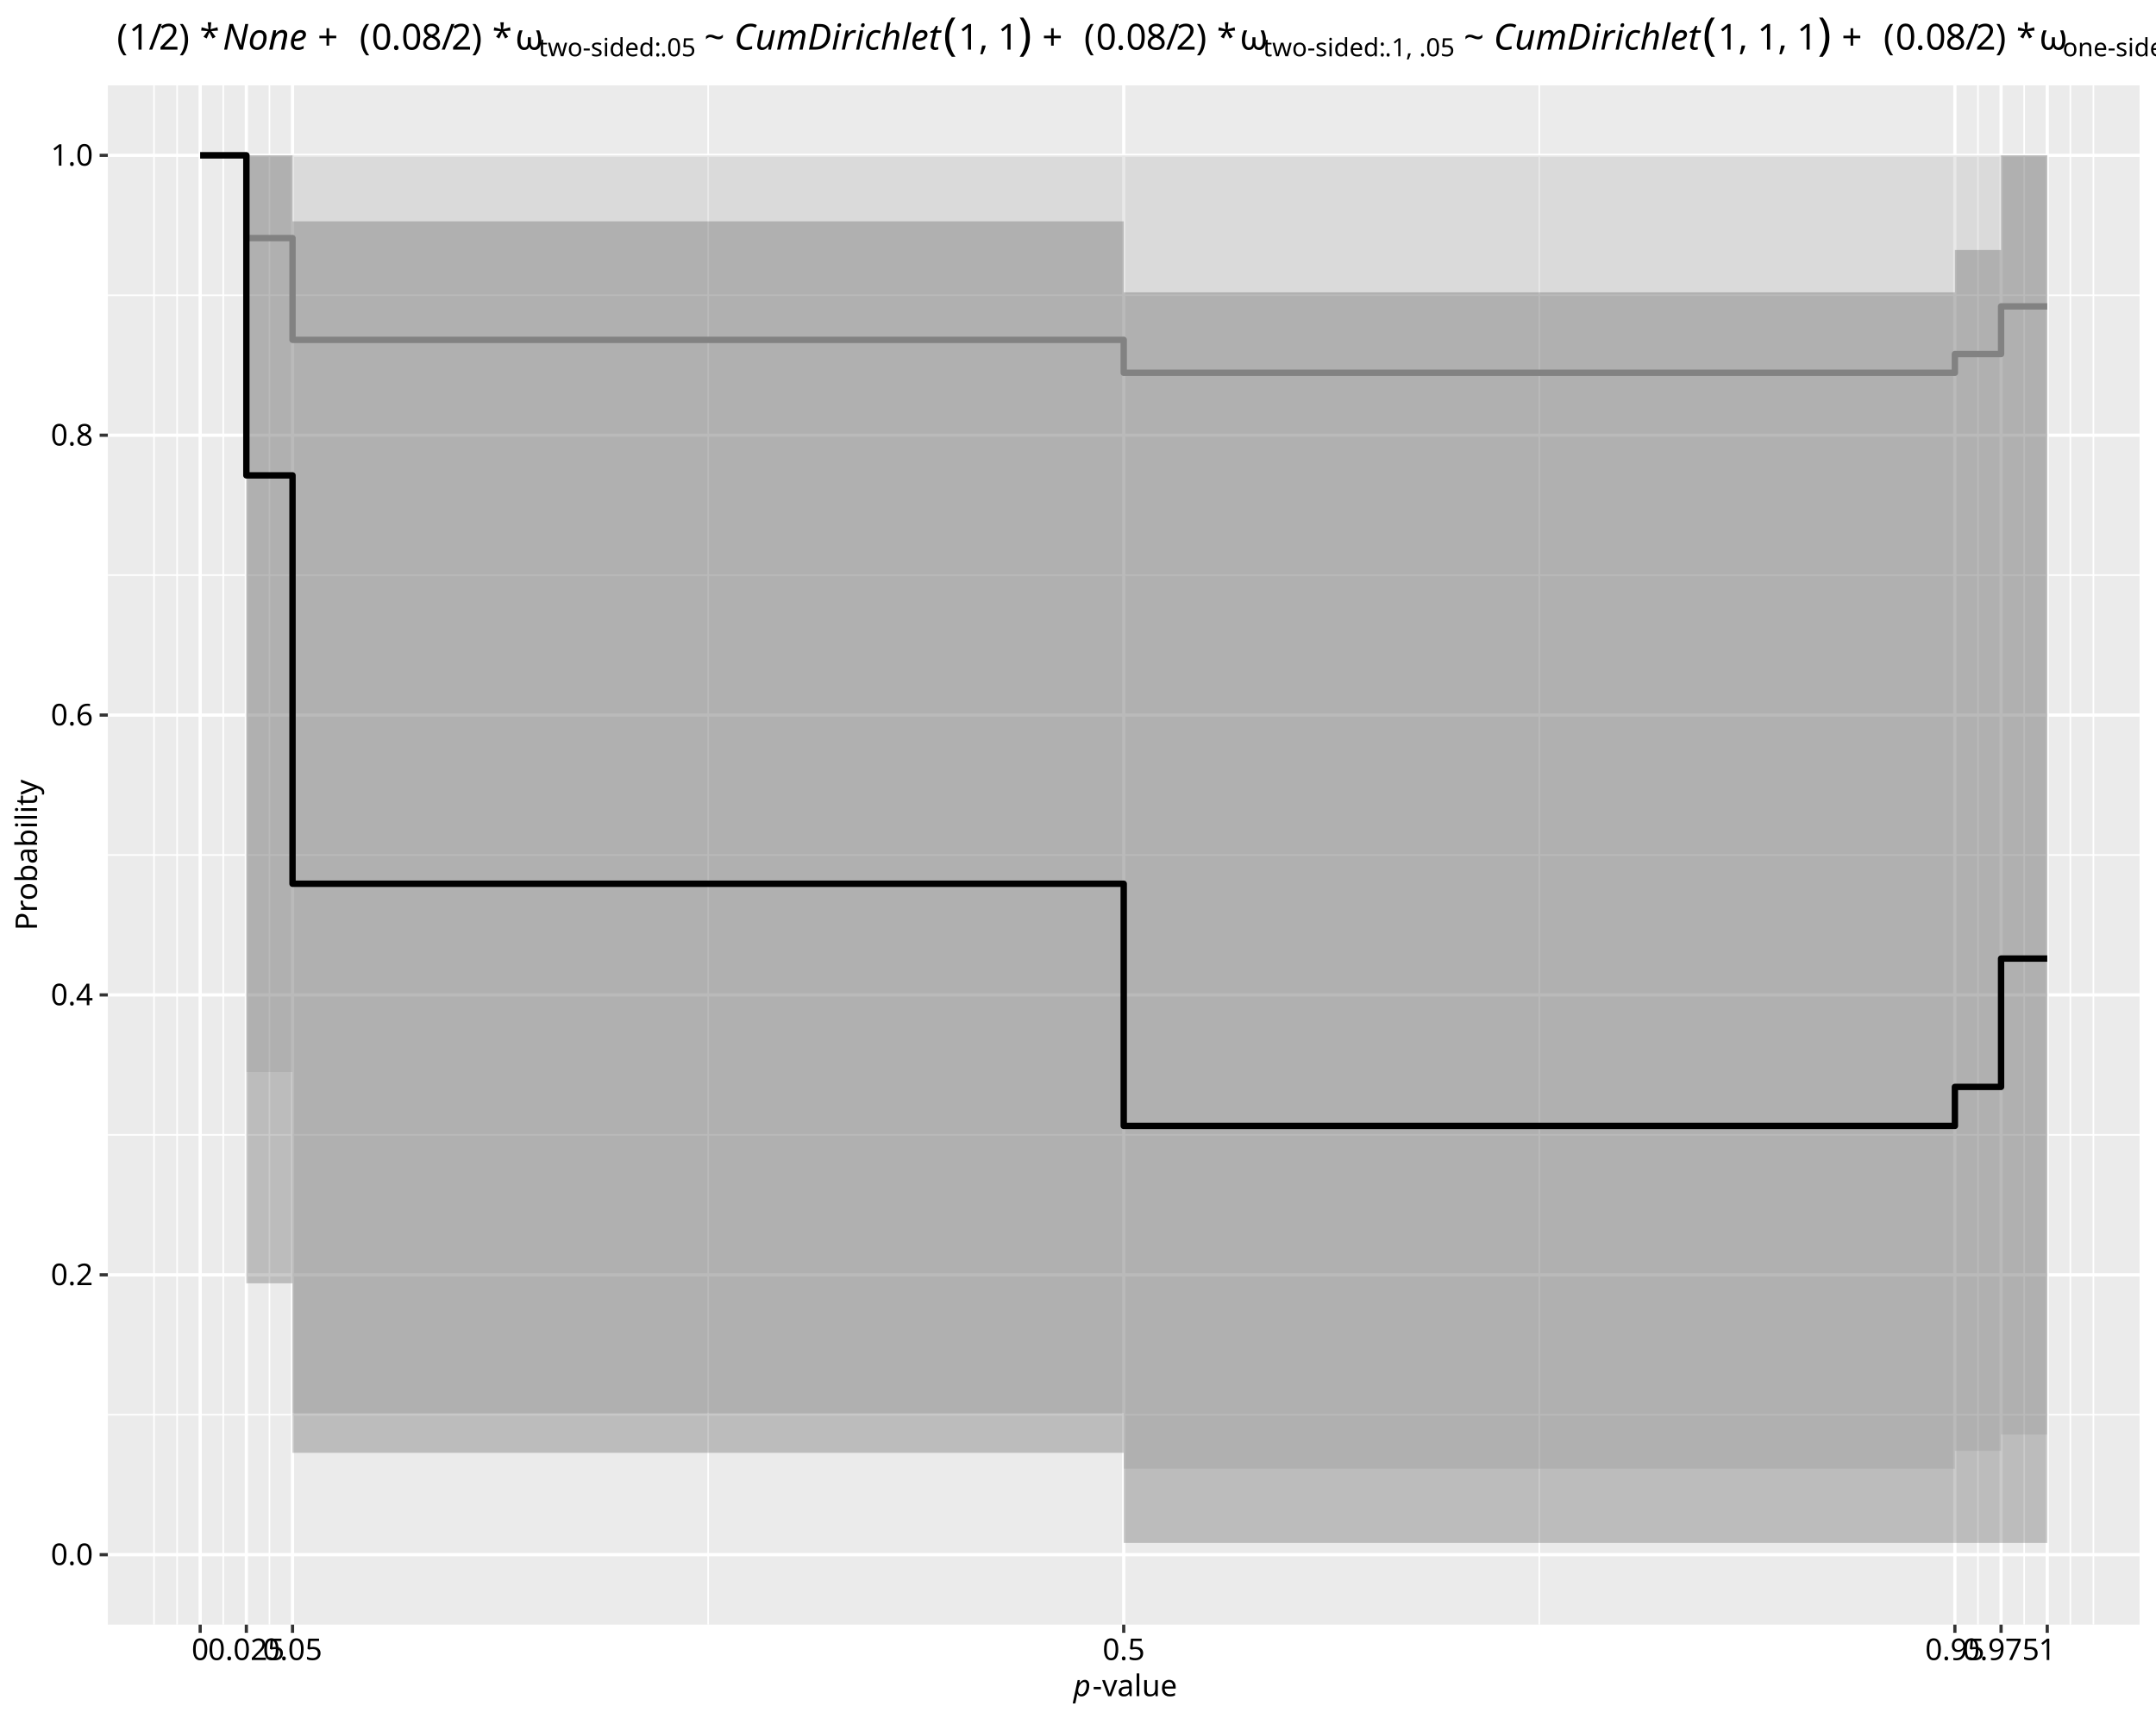
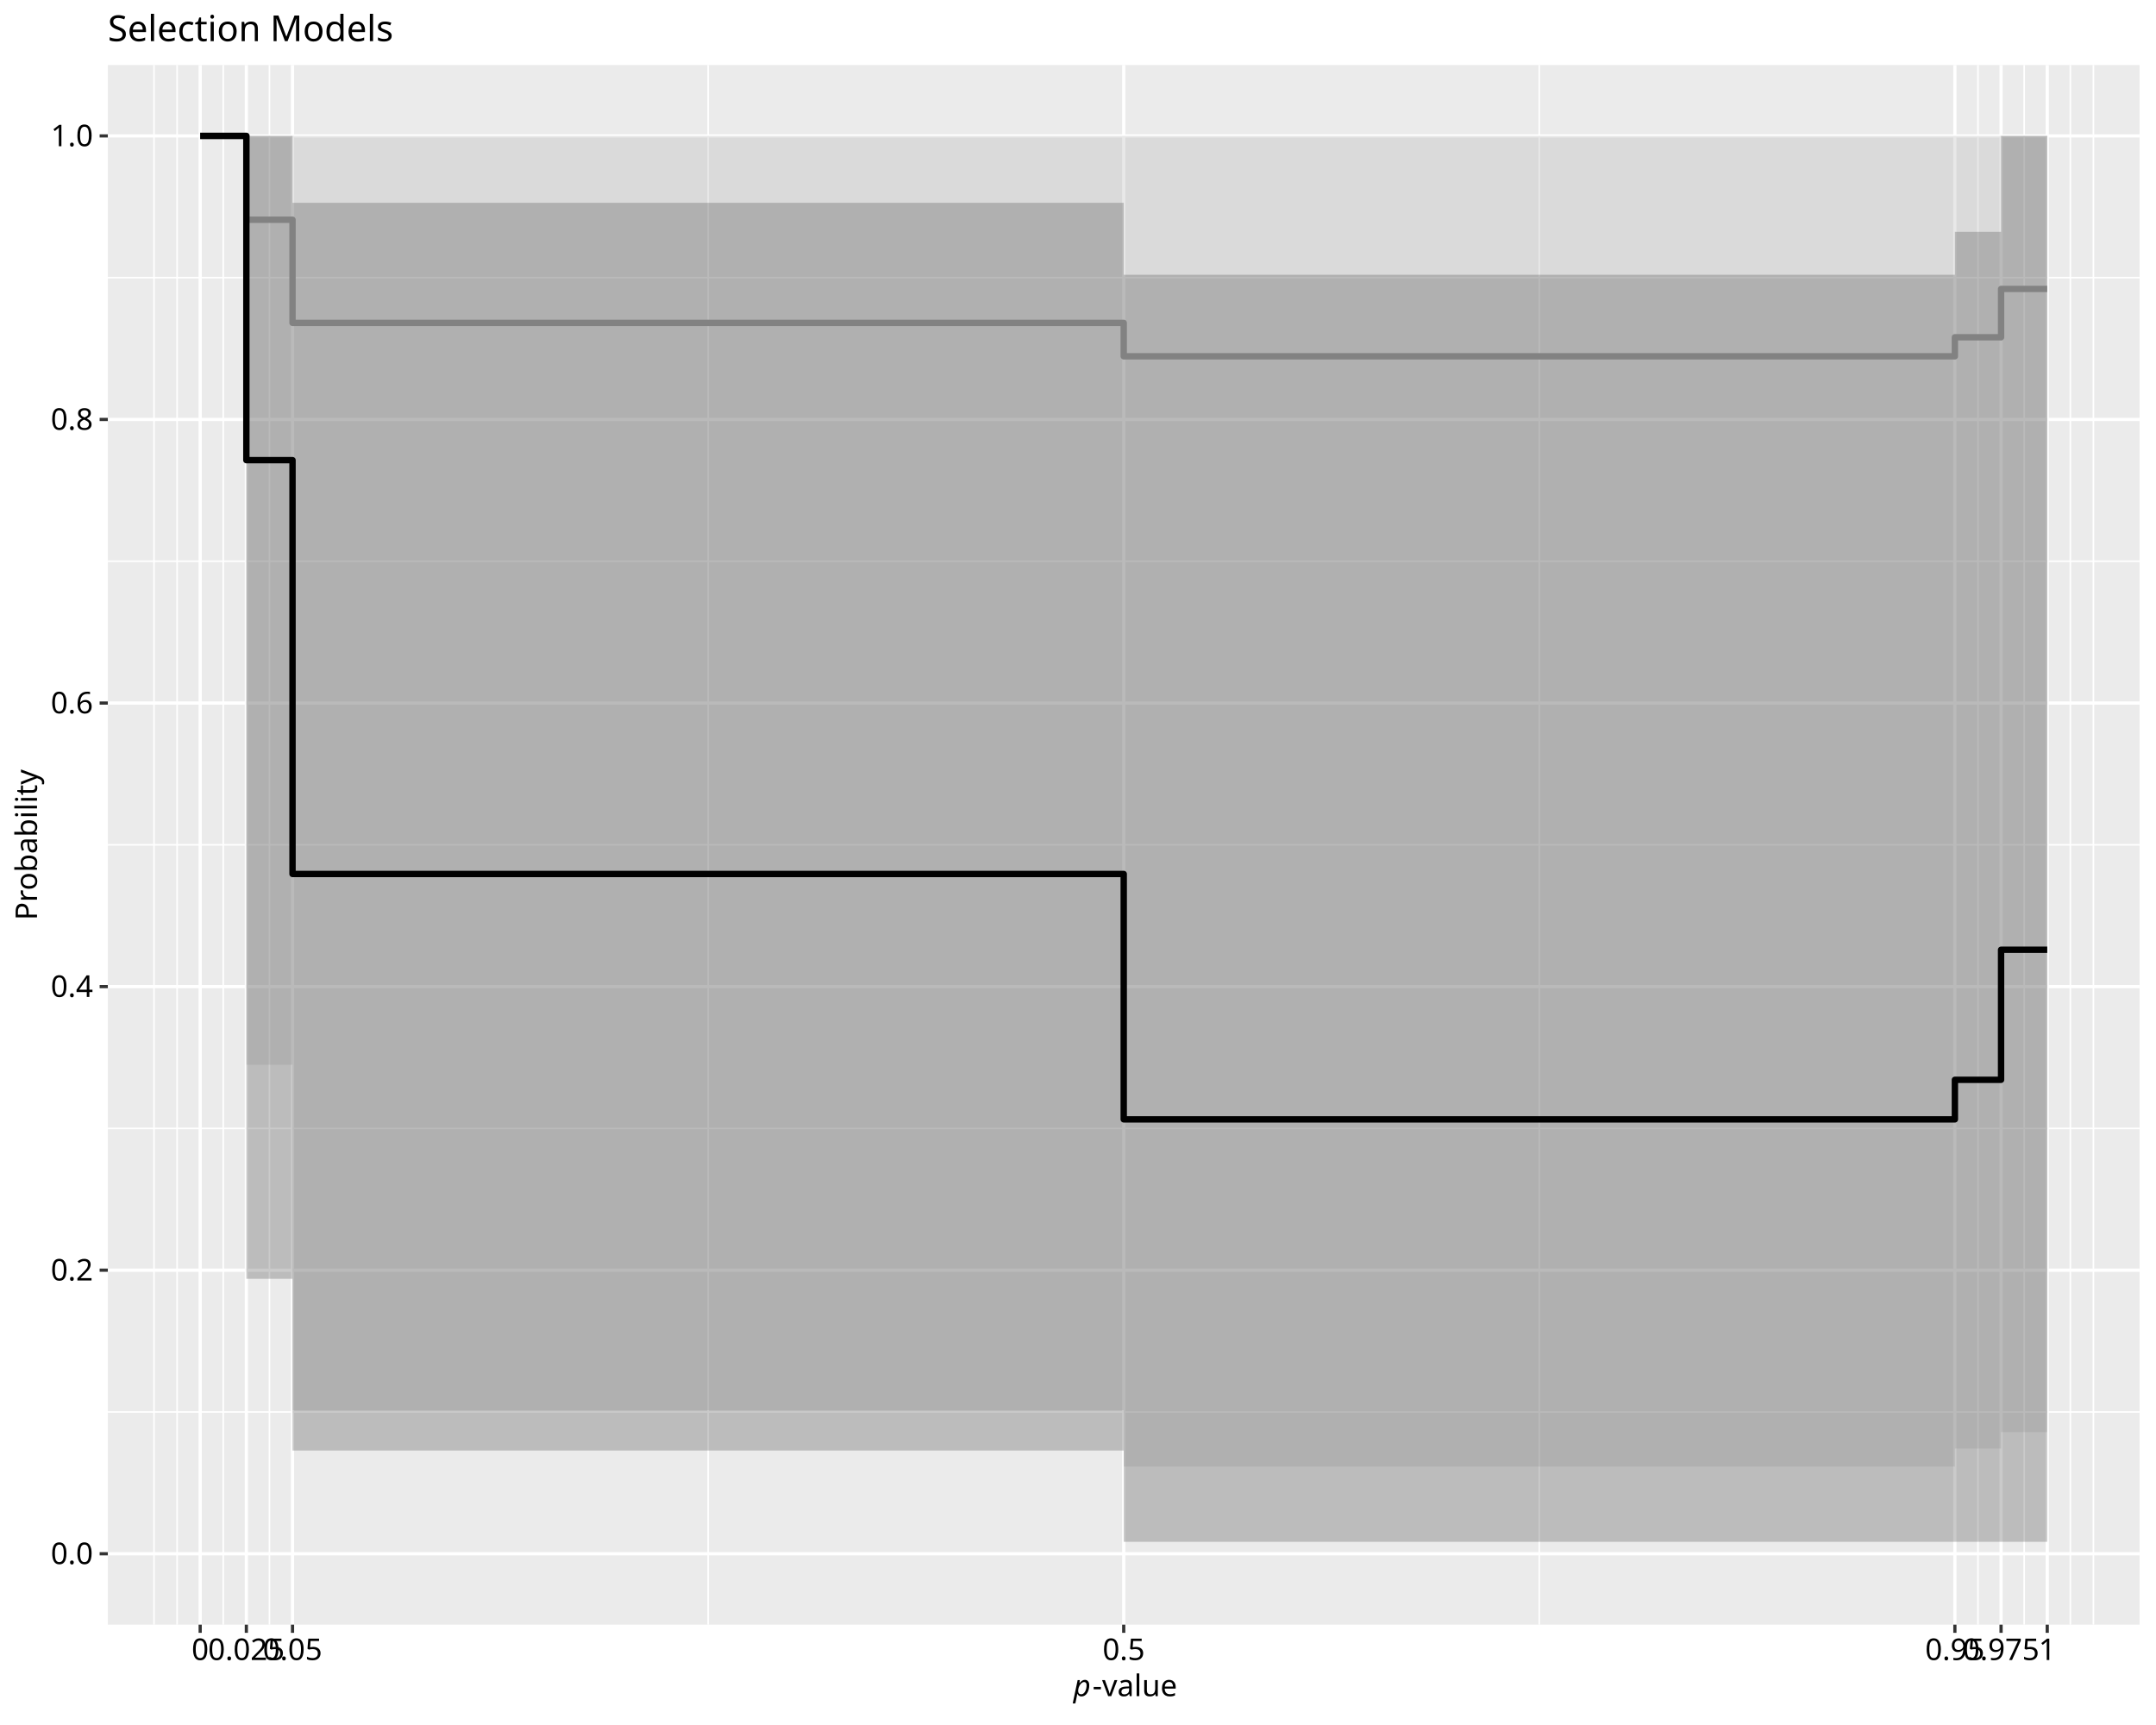
<svg xmlns="http://www.w3.org/2000/svg" class="svglite" data-engine-version="2.0" width="720.00pt" height="576.00pt" viewBox="0 0 720.00 576.00">
  <defs>
    <style type="text/css">
    .svglite line, .svglite polyline, .svglite polygon, .svglite path, .svglite rect, .svglite circle {
      fill: none;
      stroke: #000000;
      stroke-linecap: round;
      stroke-linejoin: round;
      stroke-miterlimit: 10.00;
    }
  </style>
  </defs>
  <rect width="100%" height="100%" style="stroke: none; fill: #FFFFFF;" />
  <defs>
    <clipPath id="cpMC4wMHw3MjAuMDB8MC4wMHw1NzYuMDA=">
      <rect x="0.00" y="0.00" width="720.00" height="576.00" />
    </clipPath>
  </defs>
  <g clip-path="url(#cpMC4wMHw3MjAuMDB8MC4wMHw1NzYuMDA=)">
    <rect x="0.00" y="0.00" width="720.00" height="576.00" style="stroke-width: 1.07; stroke: #FFFFFF; fill: #FFFFFF;" />
  </g>
  <defs>
-     <clipPath id="cpMzYuMDF8NzE0LjUyfDI4LjUwfDU0Mi40OQ==">
-       <rect x="36.01" y="28.50" width="678.51" height="513.99" />
+     <clipPath id="cpMzYuMDF8NzE0LjUyfDIxLjcxfDU0Mi40OQ==">
+       <rect x="36.01" y="21.71" width="678.51" height="520.78" />
    </clipPath>
  </defs>
-   <g clip-path="url(#cpMzYuMDF8NzE0LjUyfDI4LjUwfDU0Mi40OQ==)">
-     <rect x="36.01" y="28.50" width="678.51" height="513.99" style="stroke-width: 1.07; stroke: none; fill: #EBEBEB;" />
-     <polyline points="36.01,472.40 714.52,472.40 " style="stroke-width: 0.53; stroke: #FFFFFF; stroke-linecap: butt;" />
-     <polyline points="36.01,378.95 714.52,378.95 " style="stroke-width: 0.53; stroke: #FFFFFF; stroke-linecap: butt;" />
-     <polyline points="36.01,285.50 714.52,285.50 " style="stroke-width: 0.53; stroke: #FFFFFF; stroke-linecap: butt;" />
-     <polyline points="36.01,192.04 714.52,192.04 " style="stroke-width: 0.53; stroke: #FFFFFF; stroke-linecap: butt;" />
-     <polyline points="36.01,98.59 714.52,98.59 " style="stroke-width: 0.53; stroke: #FFFFFF; stroke-linecap: butt;" />
-     <polyline points="51.43,542.49 51.43,28.50 " style="stroke-width: 0.53; stroke: #FFFFFF; stroke-linecap: butt;" />
-     <polyline points="59.14,542.49 59.14,28.50 " style="stroke-width: 0.53; stroke: #FFFFFF; stroke-linecap: butt;" />
-     <polyline points="74.56,542.49 74.56,28.50 " style="stroke-width: 0.53; stroke: #FFFFFF; stroke-linecap: butt;" />
-     <polyline points="89.98,542.49 89.98,28.50 " style="stroke-width: 0.53; stroke: #FFFFFF; stroke-linecap: butt;" />
-     <polyline points="236.48,542.49 236.48,28.50 " style="stroke-width: 0.53; stroke: #FFFFFF; stroke-linecap: butt;" />
-     <polyline points="514.05,542.49 514.05,28.50 " style="stroke-width: 0.53; stroke: #FFFFFF; stroke-linecap: butt;" />
-     <polyline points="660.55,542.49 660.55,28.50 " style="stroke-width: 0.53; stroke: #FFFFFF; stroke-linecap: butt;" />
-     <polyline points="675.97,542.49 675.97,28.50 " style="stroke-width: 0.53; stroke: #FFFFFF; stroke-linecap: butt;" />
-     <polyline points="691.39,542.49 691.39,28.50 " style="stroke-width: 0.53; stroke: #FFFFFF; stroke-linecap: butt;" />
-     <polyline points="699.10,542.49 699.10,28.50 " style="stroke-width: 0.53; stroke: #FFFFFF; stroke-linecap: butt;" />
-     <polyline points="36.01,519.13 714.52,519.13 " style="stroke-width: 1.07; stroke: #FFFFFF; stroke-linecap: butt;" />
-     <polyline points="36.01,425.68 714.52,425.68 " style="stroke-width: 1.07; stroke: #FFFFFF; stroke-linecap: butt;" />
-     <polyline points="36.01,332.22 714.52,332.22 " style="stroke-width: 1.07; stroke: #FFFFFF; stroke-linecap: butt;" />
-     <polyline points="36.01,238.77 714.52,238.77 " style="stroke-width: 1.07; stroke: #FFFFFF; stroke-linecap: butt;" />
-     <polyline points="36.01,145.32 714.52,145.32 " style="stroke-width: 1.07; stroke: #FFFFFF; stroke-linecap: butt;" />
-     <polyline points="36.01,51.87 714.52,51.87 " style="stroke-width: 1.07; stroke: #FFFFFF; stroke-linecap: butt;" />
-     <polyline points="66.85,542.49 66.85,28.50 " style="stroke-width: 1.07; stroke: #FFFFFF; stroke-linecap: butt;" />
-     <polyline points="82.27,542.49 82.27,28.50 " style="stroke-width: 1.07; stroke: #FFFFFF; stroke-linecap: butt;" />
-     <polyline points="97.69,542.49 97.69,28.50 " style="stroke-width: 1.07; stroke: #FFFFFF; stroke-linecap: butt;" />
-     <polyline points="375.27,542.49 375.27,28.50 " style="stroke-width: 1.07; stroke: #FFFFFF; stroke-linecap: butt;" />
-     <polyline points="652.84,542.49 652.84,28.50 " style="stroke-width: 1.07; stroke: #FFFFFF; stroke-linecap: butt;" />
-     <polyline points="668.26,542.49 668.26,28.50 " style="stroke-width: 1.07; stroke: #FFFFFF; stroke-linecap: butt;" />
-     <polyline points="683.68,542.49 683.68,28.50 " style="stroke-width: 1.07; stroke: #FFFFFF; stroke-linecap: butt;" />
-     <polygon points="66.85,51.87 82.27,51.87 82.27,357.98 97.69,357.98 97.69,471.81 375.27,471.81 375.27,490.40 652.84,490.40 652.84,484.45 668.26,484.45 668.26,479.02 683.68,479.02 683.68,51.87 668.26,51.87 668.26,51.87 652.84,51.87 652.84,51.87 375.27,51.87 375.27,51.87 97.69,51.87 97.69,51.87 82.27,51.87 82.27,51.87 66.85,51.87 " style="stroke-width: 1.07; stroke: none; stroke-linecap: butt; fill: #B3B3B3; fill-opacity: 0.30;" />
-     <polyline points="66.85,51.87 82.27,51.87 82.27,79.49 97.69,79.49 97.69,113.48 375.27,113.48 375.27,124.49 652.84,124.49 652.84,118.22 668.26,118.22 668.26,102.30 683.68,102.30 " style="stroke-width: 2.13; stroke: #999999; stroke-linecap: butt;" />
-     <polygon points="66.85,51.87 82.27,51.87 82.27,428.51 97.69,428.51 97.69,485.12 375.27,485.12 375.27,515.19 652.84,515.19 652.84,515.19 668.26,515.19 668.26,515.19 683.68,515.19 683.68,51.87 668.26,51.87 668.26,83.48 652.84,83.48 652.84,97.62 375.27,97.62 375.27,73.91 97.69,73.91 97.69,51.87 82.27,51.87 82.27,51.87 66.85,51.87 " style="stroke-width: 1.07; stroke: none; stroke-linecap: butt; fill: #4D4D4D; fill-opacity: 0.30;" />
-     <polyline points="66.85,51.87 82.27,51.87 82.27,158.73 97.69,158.73 97.69,295.10 375.27,295.10 375.27,375.97 652.84,375.97 652.84,362.93 668.26,362.93 668.26,320.08 683.68,320.08 " style="stroke-width: 2.13; stroke-linecap: butt;" />
+   <g clip-path="url(#cpMzYuMDF8NzE0LjUyfDIxLjcxfDU0Mi40OQ==)">
+     <rect x="36.01" y="21.71" width="678.51" height="520.78" style="stroke-width: 1.07; stroke: none; fill: #EBEBEB;" />
+     <polyline points="36.01,471.48 714.52,471.48 " style="stroke-width: 0.53; stroke: #FFFFFF; stroke-linecap: butt;" />
+     <polyline points="36.01,376.79 714.52,376.79 " style="stroke-width: 0.53; stroke: #FFFFFF; stroke-linecap: butt;" />
+     <polyline points="36.01,282.10 714.52,282.10 " style="stroke-width: 0.53; stroke: #FFFFFF; stroke-linecap: butt;" />
+     <polyline points="36.01,187.41 714.52,187.41 " style="stroke-width: 0.53; stroke: #FFFFFF; stroke-linecap: butt;" />
+     <polyline points="36.01,92.72 714.52,92.72 " style="stroke-width: 0.53; stroke: #FFFFFF; stroke-linecap: butt;" />
+     <polyline points="51.43,542.49 51.43,21.71 " style="stroke-width: 0.53; stroke: #FFFFFF; stroke-linecap: butt;" />
+     <polyline points="59.14,542.49 59.14,21.71 " style="stroke-width: 0.53; stroke: #FFFFFF; stroke-linecap: butt;" />
+     <polyline points="74.56,542.49 74.56,21.71 " style="stroke-width: 0.53; stroke: #FFFFFF; stroke-linecap: butt;" />
+     <polyline points="89.98,542.49 89.98,21.71 " style="stroke-width: 0.53; stroke: #FFFFFF; stroke-linecap: butt;" />
+     <polyline points="236.48,542.49 236.48,21.71 " style="stroke-width: 0.53; stroke: #FFFFFF; stroke-linecap: butt;" />
+     <polyline points="514.05,542.49 514.05,21.71 " style="stroke-width: 0.53; stroke: #FFFFFF; stroke-linecap: butt;" />
+     <polyline points="660.55,542.49 660.55,21.71 " style="stroke-width: 0.53; stroke: #FFFFFF; stroke-linecap: butt;" />
+     <polyline points="675.97,542.49 675.97,21.71 " style="stroke-width: 0.53; stroke: #FFFFFF; stroke-linecap: butt;" />
+     <polyline points="691.39,542.49 691.39,21.71 " style="stroke-width: 0.53; stroke: #FFFFFF; stroke-linecap: butt;" />
+     <polyline points="699.10,542.49 699.10,21.71 " style="stroke-width: 0.53; stroke: #FFFFFF; stroke-linecap: butt;" />
+     <polyline points="36.01,518.82 714.52,518.82 " style="stroke-width: 1.07; stroke: #FFFFFF; stroke-linecap: butt;" />
+     <polyline points="36.01,424.13 714.52,424.13 " style="stroke-width: 1.07; stroke: #FFFFFF; stroke-linecap: butt;" />
+     <polyline points="36.01,329.44 714.52,329.44 " style="stroke-width: 1.07; stroke: #FFFFFF; stroke-linecap: butt;" />
+     <polyline points="36.01,234.76 714.52,234.76 " style="stroke-width: 1.07; stroke: #FFFFFF; stroke-linecap: butt;" />
+     <polyline points="36.01,140.07 714.52,140.07 " style="stroke-width: 1.07; stroke: #FFFFFF; stroke-linecap: butt;" />
+     <polyline points="36.01,45.38 714.52,45.38 " style="stroke-width: 1.07; stroke: #FFFFFF; stroke-linecap: butt;" />
+     <polyline points="66.85,542.49 66.85,21.71 " style="stroke-width: 1.07; stroke: #FFFFFF; stroke-linecap: butt;" />
+     <polyline points="82.27,542.49 82.27,21.71 " style="stroke-width: 1.07; stroke: #FFFFFF; stroke-linecap: butt;" />
+     <polyline points="97.69,542.49 97.69,21.71 " style="stroke-width: 1.07; stroke: #FFFFFF; stroke-linecap: butt;" />
+     <polyline points="375.27,542.49 375.27,21.71 " style="stroke-width: 1.07; stroke: #FFFFFF; stroke-linecap: butt;" />
+     <polyline points="652.84,542.49 652.84,21.71 " style="stroke-width: 1.07; stroke: #FFFFFF; stroke-linecap: butt;" />
+     <polyline points="668.26,542.49 668.26,21.71 " style="stroke-width: 1.07; stroke: #FFFFFF; stroke-linecap: butt;" />
+     <polyline points="683.68,542.49 683.68,21.71 " style="stroke-width: 1.07; stroke: #FFFFFF; stroke-linecap: butt;" />
+     <polygon points="66.85,45.38 82.27,45.38 82.27,355.54 97.69,355.54 97.69,470.88 375.27,470.88 375.27,489.71 652.84,489.71 652.84,483.68 668.26,483.68 668.26,478.18 683.68,478.18 683.68,45.38 668.26,45.38 668.26,45.38 652.84,45.38 652.84,45.38 375.27,45.38 375.27,45.38 97.69,45.38 97.69,45.38 82.27,45.38 82.27,45.38 66.85,45.38 " style="stroke-width: 1.07; stroke: none; stroke-linecap: butt; fill: #B3B3B3; fill-opacity: 0.30;" />
+     <polyline points="66.85,45.38 82.27,45.38 82.27,73.37 97.69,73.37 97.69,107.81 375.27,107.81 375.27,118.97 652.84,118.97 652.84,112.62 668.26,112.62 668.26,96.48 683.68,96.48 " style="stroke-width: 2.13; stroke: #999999; stroke-linecap: butt;" />
+     <polygon points="66.85,45.38 82.27,45.38 82.27,427.01 97.69,427.01 97.69,484.36 375.27,484.36 375.27,514.82 652.84,514.82 652.84,514.82 668.26,514.82 668.26,514.82 683.68,514.82 683.68,45.38 668.26,45.38 668.26,77.41 652.84,77.41 652.84,91.74 375.27,91.74 375.27,67.72 97.69,67.72 97.69,45.38 82.27,45.38 82.27,45.38 66.85,45.38 " style="stroke-width: 1.07; stroke: none; stroke-linecap: butt; fill: #4D4D4D; fill-opacity: 0.30;" />
+     <polyline points="66.85,45.38 82.27,45.38 82.27,153.65 97.69,153.65 97.69,291.83 375.27,291.83 375.27,373.77 652.84,373.77 652.84,360.56 668.26,360.56 668.26,317.14 683.68,317.14 " style="stroke-width: 2.13; stroke-linecap: butt;" />
  </g>
  <g clip-path="url(#cpMC4wMHw3MjAuMDB8MC4wMHw1NzYuMDA=)">
-     <text x="31.08" y="522.57" text-anchor="end" style="font-size: 10.00px; font-family: sans;" textLength="13.90px" lengthAdjust="spacingAndGlyphs">0.0</text>
-     <text x="31.08" y="429.12" text-anchor="end" style="font-size: 10.00px; font-family: sans;" textLength="13.90px" lengthAdjust="spacingAndGlyphs">0.2</text>
-     <text x="31.08" y="335.66" text-anchor="end" style="font-size: 10.00px; font-family: sans;" textLength="13.90px" lengthAdjust="spacingAndGlyphs">0.4</text>
-     <text x="31.08" y="242.21" text-anchor="end" style="font-size: 10.00px; font-family: sans;" textLength="13.90px" lengthAdjust="spacingAndGlyphs">0.6</text>
-     <text x="31.08" y="148.76" text-anchor="end" style="font-size: 10.00px; font-family: sans;" textLength="13.90px" lengthAdjust="spacingAndGlyphs">0.8</text>
-     <text x="31.08" y="55.31" text-anchor="end" style="font-size: 10.00px; font-family: sans;" textLength="13.90px" lengthAdjust="spacingAndGlyphs">1.0</text>
-     <polyline points="33.27,519.13 36.01,519.13 " style="stroke-width: 1.07; stroke: #333333; stroke-linecap: butt;" />
-     <polyline points="33.27,425.68 36.01,425.68 " style="stroke-width: 1.07; stroke: #333333; stroke-linecap: butt;" />
-     <polyline points="33.27,332.22 36.01,332.22 " style="stroke-width: 1.07; stroke: #333333; stroke-linecap: butt;" />
-     <polyline points="33.27,238.77 36.01,238.77 " style="stroke-width: 1.07; stroke: #333333; stroke-linecap: butt;" />
-     <polyline points="33.27,145.32 36.01,145.32 " style="stroke-width: 1.07; stroke: #333333; stroke-linecap: butt;" />
-     <polyline points="33.27,51.87 36.01,51.87 " style="stroke-width: 1.07; stroke: #333333; stroke-linecap: butt;" />
+     <text x="31.08" y="522.26" text-anchor="end" style="font-size: 10.00px; font-family: sans;" textLength="13.90px" lengthAdjust="spacingAndGlyphs">0.0</text>
+     <text x="31.08" y="427.57" text-anchor="end" style="font-size: 10.00px; font-family: sans;" textLength="13.90px" lengthAdjust="spacingAndGlyphs">0.2</text>
+     <text x="31.08" y="332.88" text-anchor="end" style="font-size: 10.00px; font-family: sans;" textLength="13.90px" lengthAdjust="spacingAndGlyphs">0.4</text>
+     <text x="31.08" y="238.20" text-anchor="end" style="font-size: 10.00px; font-family: sans;" textLength="13.90px" lengthAdjust="spacingAndGlyphs">0.6</text>
+     <text x="31.08" y="143.51" text-anchor="end" style="font-size: 10.00px; font-family: sans;" textLength="13.90px" lengthAdjust="spacingAndGlyphs">0.8</text>
+     <text x="31.08" y="48.82" text-anchor="end" style="font-size: 10.00px; font-family: sans;" textLength="13.90px" lengthAdjust="spacingAndGlyphs">1.0</text>
+     <polyline points="33.27,518.82 36.01,518.82 " style="stroke-width: 1.07; stroke: #333333; stroke-linecap: butt;" />
+     <polyline points="33.27,424.13 36.01,424.13 " style="stroke-width: 1.07; stroke: #333333; stroke-linecap: butt;" />
+     <polyline points="33.27,329.44 36.01,329.44 " style="stroke-width: 1.07; stroke: #333333; stroke-linecap: butt;" />
+     <polyline points="33.27,234.76 36.01,234.76 " style="stroke-width: 1.07; stroke: #333333; stroke-linecap: butt;" />
+     <polyline points="33.27,140.07 36.01,140.07 " style="stroke-width: 1.07; stroke: #333333; stroke-linecap: butt;" />
+     <polyline points="33.27,45.38 36.01,45.38 " style="stroke-width: 1.07; stroke: #333333; stroke-linecap: butt;" />
    <polyline points="66.85,545.23 66.85,542.49 " style="stroke-width: 1.07; stroke: #333333; stroke-linecap: butt;" />
    <polyline points="82.27,545.23 82.27,542.49 " style="stroke-width: 1.07; stroke: #333333; stroke-linecap: butt;" />
    <polyline points="97.69,545.23 97.69,542.49 " style="stroke-width: 1.07; stroke: #333333; stroke-linecap: butt;" />
    <polyline points="375.27,545.23 375.27,542.49 " style="stroke-width: 1.07; stroke: #333333; stroke-linecap: butt;" />
    <polyline points="652.84,545.23 652.84,542.49 " style="stroke-width: 1.07; stroke: #333333; stroke-linecap: butt;" />
    <polyline points="668.26,545.23 668.26,542.49 " style="stroke-width: 1.07; stroke: #333333; stroke-linecap: butt;" />
    <polyline points="683.68,545.23 683.68,542.49 " style="stroke-width: 1.07; stroke: #333333; stroke-linecap: butt;" />
    <text x="66.85" y="554.30" text-anchor="middle" style="font-size: 10.00px; font-family: sans;" textLength="5.56px" lengthAdjust="spacingAndGlyphs">0</text>
    <text x="82.27" y="554.30" text-anchor="middle" style="font-size: 10.00px; font-family: sans;" textLength="25.03px" lengthAdjust="spacingAndGlyphs">0.025</text>
    <text x="97.69" y="554.30" text-anchor="middle" style="font-size: 10.00px; font-family: sans;" textLength="19.46px" lengthAdjust="spacingAndGlyphs">0.05</text>
    <text x="375.27" y="554.30" text-anchor="middle" style="font-size: 10.00px; font-family: sans;" textLength="13.90px" lengthAdjust="spacingAndGlyphs">0.5</text>
    <text x="652.84" y="554.30" text-anchor="middle" style="font-size: 10.00px; font-family: sans;" textLength="19.46px" lengthAdjust="spacingAndGlyphs">0.95</text>
    <text x="668.26" y="554.30" text-anchor="middle" style="font-size: 10.00px; font-family: sans;" textLength="25.03px" lengthAdjust="spacingAndGlyphs">0.975</text>
    <text x="683.68" y="554.30" text-anchor="middle" style="font-size: 10.00px; font-family: sans;" textLength="5.56px" lengthAdjust="spacingAndGlyphs">1</text>
    <text x="358.46" y="566.37" style="font-size: 10.00px; font-style: italic; font-family: sans;" textLength="5.56px" lengthAdjust="spacingAndGlyphs">p</text>
    <text x="364.83" y="566.37" style="font-size: 10.00px; font-family: sans;" textLength="27.24px" lengthAdjust="spacingAndGlyphs">-value</text>
-     <text transform="translate(12.36,285.50) rotate(-90)" text-anchor="middle" style="font-size: 10.00px; font-family: sans;" textLength="46.69px" lengthAdjust="spacingAndGlyphs">Probability</text>
-     <text x="36.01" y="16.57" style="font-size: 12.00px; font-family: sans;" textLength="3.00px" lengthAdjust="spacingAndGlyphs"> </text>
-     <text x="39.01" y="16.57" style="font-size: 12.00px; font-family: sans;" textLength="4.00px" lengthAdjust="spacingAndGlyphs">(</text>
-     <text x="43.01" y="16.57" style="font-size: 12.00px; font-family: sans;" textLength="6.67px" lengthAdjust="spacingAndGlyphs">1</text>
-     <text x="49.68" y="16.57" style="font-size: 12.00px; font-family: sans;" textLength="3.33px" lengthAdjust="spacingAndGlyphs">/</text>
-     <text x="53.02" y="16.57" style="font-size: 12.00px; font-family: sans;" textLength="6.67px" lengthAdjust="spacingAndGlyphs">2</text>
-     <text x="59.69" y="16.57" style="font-size: 12.00px; font-family: sans;" textLength="4.00px" lengthAdjust="spacingAndGlyphs">)</text>
-     <text x="63.69" y="16.57" style="font-size: 12.00px; font-family: sans;" textLength="3.00px" lengthAdjust="spacingAndGlyphs"> </text>
-     <text x="66.69" y="16.57" style="font-size: 12.00px; font-family: sans;" textLength="4.67px" lengthAdjust="spacingAndGlyphs">*</text>
-     <text x="71.36" y="16.57" style="font-size: 12.00px; font-family: sans;" textLength="3.00px" lengthAdjust="spacingAndGlyphs"> </text>
-     <text x="74.37" y="16.57" style="font-size: 12.00px; font-style: italic; font-family: sans;" textLength="28.69px" lengthAdjust="spacingAndGlyphs">None</text>
-     <text x="103.06" y="16.57" style="font-size: 12.00px; font-family: sans;" textLength="3.00px" lengthAdjust="spacingAndGlyphs"> </text>
-     <text x="106.06" y="16.57" style="font-size: 12.00px; font-family: sans;" textLength="9.32px" lengthAdjust="spacingAndGlyphs">+</text>
-     <text x="117.04" y="16.57" style="font-size: 12.00px; font-family: sans;" textLength="3.00px" lengthAdjust="spacingAndGlyphs"> </text>
-     <text x="120.05" y="16.57" style="font-size: 12.00px; font-family: sans;" textLength="4.00px" lengthAdjust="spacingAndGlyphs">(</text>
-     <text x="124.04" y="16.57" style="font-size: 12.00px; font-family: sans;" textLength="6.67px" lengthAdjust="spacingAndGlyphs">0</text>
-     <text x="130.72" y="16.57" style="font-size: 12.00px; font-family: sans;" textLength="3.33px" lengthAdjust="spacingAndGlyphs">.</text>
-     <text x="134.05" y="16.57" style="font-size: 12.00px; font-family: sans;" textLength="6.67px" lengthAdjust="spacingAndGlyphs">0</text>
-     <text x="140.72" y="16.57" style="font-size: 12.00px; font-family: sans;" textLength="6.67px" lengthAdjust="spacingAndGlyphs">8</text>
-     <text x="147.40" y="16.57" style="font-size: 12.00px; font-family: sans;" textLength="3.33px" lengthAdjust="spacingAndGlyphs">/</text>
-     <text x="150.73" y="16.57" style="font-size: 12.00px; font-family: sans;" textLength="6.67px" lengthAdjust="spacingAndGlyphs">2</text>
-     <text x="157.41" y="16.57" style="font-size: 12.00px; font-family: sans;" textLength="4.00px" lengthAdjust="spacingAndGlyphs">)</text>
-     <text x="161.40" y="16.57" style="font-size: 12.00px; font-family: sans;" textLength="3.00px" lengthAdjust="spacingAndGlyphs"> </text>
-     <text x="164.40" y="16.57" style="font-size: 12.00px; font-family: sans;" textLength="4.67px" lengthAdjust="spacingAndGlyphs">*</text>
-     <text x="169.08" y="16.57" style="font-size: 12.00px; font-family: sans;" textLength="3.00px" lengthAdjust="spacingAndGlyphs"> </text>
-     <text x="172.08" y="16.57" style="font-size: 12.00px; font-family: sans;" textLength="7.78px" lengthAdjust="spacingAndGlyphs">ω</text>
-     <text x="179.86" y="18.79" style="font-size: 8.40px; font-family: sans;" textLength="40.62px" lengthAdjust="spacingAndGlyphs">two-sided: </text>
-     <text x="220.48" y="18.79" style="font-size: 8.40px; font-family: sans;" textLength="11.68px" lengthAdjust="spacingAndGlyphs">.05</text>
-     <text x="232.16" y="16.57" style="font-size: 12.00px; font-family: sans;" textLength="3.00px" lengthAdjust="spacingAndGlyphs"> </text>
-     <text x="235.16" y="16.57" style="font-size: 12.00px; font-family: sans;" textLength="7.01px" lengthAdjust="spacingAndGlyphs">~</text>
-     <text x="242.17" y="16.57" style="font-size: 12.00px; font-family: sans;" textLength="3.00px" lengthAdjust="spacingAndGlyphs"> </text>
-     <text x="245.17" y="16.57" style="font-size: 12.00px; font-style: italic; font-family: sans;" textLength="68.69px" lengthAdjust="spacingAndGlyphs">CumDirichlet</text>
-     <text x="315.03" y="16.57" style="font-size: 15.00px; font-family: sans;" textLength="5.00px" lengthAdjust="spacingAndGlyphs">(</text>
-     <text x="320.02" y="16.57" style="font-size: 12.00px; font-family: sans;" textLength="20.02px" lengthAdjust="spacingAndGlyphs">1, 1</text>
-     <text x="340.04" y="16.57" style="font-size: 15.00px; font-family: sans;" textLength="4.99px" lengthAdjust="spacingAndGlyphs">)</text>
-     <text x="345.02" y="16.57" style="font-size: 12.00px; font-family: sans;" textLength="3.00px" lengthAdjust="spacingAndGlyphs"> </text>
-     <text x="348.03" y="16.57" style="font-size: 12.00px; font-family: sans;" textLength="9.32px" lengthAdjust="spacingAndGlyphs">+</text>
-     <text x="359.01" y="16.57" style="font-size: 12.00px; font-family: sans;" textLength="3.00px" lengthAdjust="spacingAndGlyphs"> </text>
-     <text x="362.01" y="16.57" style="font-size: 12.00px; font-family: sans;" textLength="4.00px" lengthAdjust="spacingAndGlyphs">(</text>
-     <text x="366.01" y="16.57" style="font-size: 12.00px; font-family: sans;" textLength="6.67px" lengthAdjust="spacingAndGlyphs">0</text>
-     <text x="372.68" y="16.57" style="font-size: 12.00px; font-family: sans;" textLength="3.33px" lengthAdjust="spacingAndGlyphs">.</text>
-     <text x="376.02" y="16.57" style="font-size: 12.00px; font-family: sans;" textLength="6.67px" lengthAdjust="spacingAndGlyphs">0</text>
-     <text x="382.69" y="16.57" style="font-size: 12.00px; font-family: sans;" textLength="6.67px" lengthAdjust="spacingAndGlyphs">8</text>
-     <text x="389.36" y="16.57" style="font-size: 12.00px; font-family: sans;" textLength="3.33px" lengthAdjust="spacingAndGlyphs">/</text>
-     <text x="392.70" y="16.57" style="font-size: 12.00px; font-family: sans;" textLength="6.67px" lengthAdjust="spacingAndGlyphs">2</text>
-     <text x="399.37" y="16.57" style="font-size: 12.00px; font-family: sans;" textLength="4.00px" lengthAdjust="spacingAndGlyphs">)</text>
-     <text x="403.37" y="16.57" style="font-size: 12.00px; font-family: sans;" textLength="3.00px" lengthAdjust="spacingAndGlyphs"> </text>
-     <text x="406.37" y="16.57" style="font-size: 12.00px; font-family: sans;" textLength="4.67px" lengthAdjust="spacingAndGlyphs">*</text>
-     <text x="411.04" y="16.57" style="font-size: 12.00px; font-family: sans;" textLength="3.00px" lengthAdjust="spacingAndGlyphs"> </text>
-     <text x="414.05" y="16.57" style="font-size: 12.00px; font-family: sans;" textLength="7.78px" lengthAdjust="spacingAndGlyphs">ω</text>
-     <text x="421.82" y="18.79" style="font-size: 8.40px; font-family: sans;" textLength="40.62px" lengthAdjust="spacingAndGlyphs">two-sided: </text>
-     <text x="462.44" y="18.79" style="font-size: 8.40px; font-family: sans;" textLength="23.35px" lengthAdjust="spacingAndGlyphs">.1, .05</text>
-     <text x="485.79" y="16.57" style="font-size: 12.00px; font-family: sans;" textLength="3.00px" lengthAdjust="spacingAndGlyphs"> </text>
-     <text x="488.80" y="16.57" style="font-size: 12.00px; font-family: sans;" textLength="7.01px" lengthAdjust="spacingAndGlyphs">~</text>
-     <text x="495.81" y="16.57" style="font-size: 12.00px; font-family: sans;" textLength="3.00px" lengthAdjust="spacingAndGlyphs"> </text>
-     <text x="498.81" y="16.57" style="font-size: 12.00px; font-style: italic; font-family: sans;" textLength="68.69px" lengthAdjust="spacingAndGlyphs">CumDirichlet</text>
-     <text x="568.66" y="16.57" style="font-size: 15.00px; font-family: sans;" textLength="5.00px" lengthAdjust="spacingAndGlyphs">(</text>
-     <text x="573.66" y="16.57" style="font-size: 12.00px; font-family: sans;" textLength="33.36px" lengthAdjust="spacingAndGlyphs">1, 1, 1</text>
-     <text x="607.02" y="16.57" style="font-size: 15.00px; font-family: sans;" textLength="4.99px" lengthAdjust="spacingAndGlyphs">)</text>
-     <text x="612.00" y="16.57" style="font-size: 12.00px; font-family: sans;" textLength="3.00px" lengthAdjust="spacingAndGlyphs"> </text>
-     <text x="615.01" y="16.57" style="font-size: 12.00px; font-family: sans;" textLength="9.32px" lengthAdjust="spacingAndGlyphs">+</text>
-     <text x="625.99" y="16.57" style="font-size: 12.00px; font-family: sans;" textLength="3.00px" lengthAdjust="spacingAndGlyphs"> </text>
-     <text x="628.99" y="16.57" style="font-size: 12.00px; font-family: sans;" textLength="4.00px" lengthAdjust="spacingAndGlyphs">(</text>
-     <text x="632.99" y="16.57" style="font-size: 12.00px; font-family: sans;" textLength="6.67px" lengthAdjust="spacingAndGlyphs">0</text>
-     <text x="639.66" y="16.57" style="font-size: 12.00px; font-family: sans;" textLength="3.33px" lengthAdjust="spacingAndGlyphs">.</text>
-     <text x="643.00" y="16.57" style="font-size: 12.00px; font-family: sans;" textLength="6.67px" lengthAdjust="spacingAndGlyphs">0</text>
-     <text x="649.67" y="16.57" style="font-size: 12.00px; font-family: sans;" textLength="6.67px" lengthAdjust="spacingAndGlyphs">8</text>
-     <text x="656.34" y="16.57" style="font-size: 12.00px; font-family: sans;" textLength="3.33px" lengthAdjust="spacingAndGlyphs">/</text>
-     <text x="659.68" y="16.57" style="font-size: 12.00px; font-family: sans;" textLength="6.67px" lengthAdjust="spacingAndGlyphs">2</text>
-     <text x="666.35" y="16.57" style="font-size: 12.00px; font-family: sans;" textLength="4.00px" lengthAdjust="spacingAndGlyphs">)</text>
-     <text x="670.35" y="16.57" style="font-size: 12.00px; font-family: sans;" textLength="3.00px" lengthAdjust="spacingAndGlyphs"> </text>
-     <text x="673.35" y="16.57" style="font-size: 12.00px; font-family: sans;" textLength="4.67px" lengthAdjust="spacingAndGlyphs">*</text>
-     <text x="678.02" y="16.57" style="font-size: 12.00px; font-family: sans;" textLength="3.00px" lengthAdjust="spacingAndGlyphs"> </text>
-     <text x="681.03" y="16.57" style="font-size: 12.00px; font-family: sans;" textLength="7.78px" lengthAdjust="spacingAndGlyphs">ω</text>
-     <text x="688.80" y="18.79" style="font-size: 8.40px; font-family: sans;" textLength="41.56px" lengthAdjust="spacingAndGlyphs">one-sided: </text>
-     <text x="730.37" y="18.79" style="font-size: 8.40px; font-family: sans;" textLength="11.68px" lengthAdjust="spacingAndGlyphs">.05</text>
-     <text x="742.04" y="16.57" style="font-size: 12.00px; font-family: sans;" textLength="3.00px" lengthAdjust="spacingAndGlyphs"> </text>
-     <text x="745.05" y="16.57" style="font-size: 12.00px; font-family: sans;" textLength="7.01px" lengthAdjust="spacingAndGlyphs">~</text>
-     <text x="752.06" y="16.57" style="font-size: 12.00px; font-family: sans;" textLength="3.00px" lengthAdjust="spacingAndGlyphs"> </text>
-     <text x="755.06" y="16.57" style="font-size: 12.00px; font-style: italic; font-family: sans;" textLength="68.69px" lengthAdjust="spacingAndGlyphs">CumDirichlet</text>
-     <text x="824.91" y="16.57" style="font-size: 15.00px; font-family: sans;" textLength="5.00px" lengthAdjust="spacingAndGlyphs">(</text>
-     <text x="829.91" y="16.57" style="font-size: 12.00px; font-family: sans;" textLength="20.02px" lengthAdjust="spacingAndGlyphs">1, 1</text>
-     <text x="849.92" y="16.57" style="font-size: 15.00px; font-family: sans;" textLength="4.99px" lengthAdjust="spacingAndGlyphs">)</text>
-     <text x="854.91" y="16.57" style="font-size: 12.00px; font-family: sans;" textLength="3.00px" lengthAdjust="spacingAndGlyphs"> </text>
-     <text x="857.91" y="16.57" style="font-size: 12.00px; font-family: sans;" textLength="9.32px" lengthAdjust="spacingAndGlyphs">+</text>
-     <text x="868.90" y="16.57" style="font-size: 12.00px; font-family: sans;" textLength="3.00px" lengthAdjust="spacingAndGlyphs"> </text>
-     <text x="871.90" y="16.57" style="font-size: 12.00px; font-family: sans;" textLength="4.00px" lengthAdjust="spacingAndGlyphs">(</text>
-     <text x="875.90" y="16.57" style="font-size: 12.00px; font-family: sans;" textLength="6.67px" lengthAdjust="spacingAndGlyphs">0</text>
-     <text x="882.57" y="16.57" style="font-size: 12.00px; font-family: sans;" textLength="3.33px" lengthAdjust="spacingAndGlyphs">.</text>
-     <text x="885.90" y="16.57" style="font-size: 12.00px; font-family: sans;" textLength="6.67px" lengthAdjust="spacingAndGlyphs">0</text>
-     <text x="892.58" y="16.57" style="font-size: 12.00px; font-family: sans;" textLength="6.67px" lengthAdjust="spacingAndGlyphs">8</text>
-     <text x="899.25" y="16.57" style="font-size: 12.00px; font-family: sans;" textLength="3.33px" lengthAdjust="spacingAndGlyphs">/</text>
-     <text x="902.59" y="16.57" style="font-size: 12.00px; font-family: sans;" textLength="6.67px" lengthAdjust="spacingAndGlyphs">2</text>
-     <text x="909.26" y="16.57" style="font-size: 12.00px; font-family: sans;" textLength="4.00px" lengthAdjust="spacingAndGlyphs">)</text>
-     <text x="913.26" y="16.57" style="font-size: 12.00px; font-family: sans;" textLength="3.00px" lengthAdjust="spacingAndGlyphs"> </text>
-     <text x="916.26" y="16.57" style="font-size: 12.00px; font-family: sans;" textLength="4.67px" lengthAdjust="spacingAndGlyphs">*</text>
-     <text x="920.93" y="16.57" style="font-size: 12.00px; font-family: sans;" textLength="3.00px" lengthAdjust="spacingAndGlyphs"> </text>
-     <text x="923.93" y="16.57" style="font-size: 12.00px; font-family: sans;" textLength="7.78px" lengthAdjust="spacingAndGlyphs">ω</text>
-     <text x="931.71" y="18.79" style="font-size: 8.40px; font-family: sans;" textLength="41.56px" lengthAdjust="spacingAndGlyphs">one-sided: </text>
-     <text x="973.27" y="18.79" style="font-size: 8.40px; font-family: sans;" textLength="32.69px" lengthAdjust="spacingAndGlyphs">.05, .025</text>
-     <text x="1005.97" y="16.57" style="font-size: 12.00px; font-family: sans;" textLength="3.00px" lengthAdjust="spacingAndGlyphs"> </text>
-     <text x="1008.97" y="16.57" style="font-size: 12.00px; font-family: sans;" textLength="7.01px" lengthAdjust="spacingAndGlyphs">~</text>
-     <text x="1015.98" y="16.57" style="font-size: 12.00px; font-family: sans;" textLength="3.00px" lengthAdjust="spacingAndGlyphs"> </text>
-     <text x="1018.99" y="16.57" style="font-size: 12.00px; font-style: italic; font-family: sans;" textLength="68.69px" lengthAdjust="spacingAndGlyphs">CumDirichlet</text>
-     <text x="1088.84" y="16.57" style="font-size: 15.00px; font-family: sans;" textLength="5.00px" lengthAdjust="spacingAndGlyphs">(</text>
-     <text x="1093.83" y="16.57" style="font-size: 12.00px; font-family: sans;" textLength="33.36px" lengthAdjust="spacingAndGlyphs">1, 1, 1</text>
-     <text x="1127.19" y="16.57" style="font-size: 15.00px; font-family: sans;" textLength="4.99px" lengthAdjust="spacingAndGlyphs">)</text>
-     <text x="1132.18" y="16.57" style="font-size: 12.00px; font-family: sans;" textLength="3.00px" lengthAdjust="spacingAndGlyphs"> </text>
-     <text x="1135.18" y="16.57" style="font-size: 12.00px; font-family: sans;" textLength="9.32px" lengthAdjust="spacingAndGlyphs">+</text>
-     <text x="1146.16" y="16.57" style="font-size: 12.00px; font-family: sans;" textLength="3.00px" lengthAdjust="spacingAndGlyphs"> </text>
-     <text x="1149.17" y="16.57" style="font-size: 12.00px; font-family: sans;" textLength="4.00px" lengthAdjust="spacingAndGlyphs">(</text>
-     <text x="1153.16" y="16.57" style="font-size: 12.00px; font-family: sans;" textLength="6.67px" lengthAdjust="spacingAndGlyphs">0</text>
-     <text x="1159.84" y="16.57" style="font-size: 12.00px; font-family: sans;" textLength="3.33px" lengthAdjust="spacingAndGlyphs">.</text>
-     <text x="1163.17" y="16.57" style="font-size: 12.00px; font-family: sans;" textLength="6.67px" lengthAdjust="spacingAndGlyphs">0</text>
-     <text x="1169.84" y="16.57" style="font-size: 12.00px; font-family: sans;" textLength="6.67px" lengthAdjust="spacingAndGlyphs">8</text>
-     <text x="1176.52" y="16.57" style="font-size: 12.00px; font-family: sans;" textLength="3.33px" lengthAdjust="spacingAndGlyphs">/</text>
-     <text x="1179.85" y="16.57" style="font-size: 12.00px; font-family: sans;" textLength="6.67px" lengthAdjust="spacingAndGlyphs">2</text>
-     <text x="1186.53" y="16.57" style="font-size: 12.00px; font-family: sans;" textLength="4.00px" lengthAdjust="spacingAndGlyphs">)</text>
-     <text x="1190.52" y="16.57" style="font-size: 12.00px; font-family: sans;" textLength="3.00px" lengthAdjust="spacingAndGlyphs"> </text>
-     <text x="1193.53" y="16.57" style="font-size: 12.00px; font-family: sans;" textLength="4.67px" lengthAdjust="spacingAndGlyphs">*</text>
-     <text x="1198.20" y="16.57" style="font-size: 12.00px; font-family: sans;" textLength="3.00px" lengthAdjust="spacingAndGlyphs"> </text>
-     <text x="1201.20" y="16.57" style="font-size: 12.00px; font-family: sans;" textLength="7.78px" lengthAdjust="spacingAndGlyphs">ω</text>
-     <text x="1208.98" y="18.79" style="font-size: 8.40px; font-family: sans;" textLength="41.56px" lengthAdjust="spacingAndGlyphs">one-sided: </text>
-     <text x="1250.54" y="18.79" style="font-size: 8.40px; font-family: sans;" textLength="23.35px" lengthAdjust="spacingAndGlyphs">.5, .05</text>
-     <text x="1273.89" y="16.57" style="font-size: 12.00px; font-family: sans;" textLength="3.00px" lengthAdjust="spacingAndGlyphs"> </text>
-     <text x="1276.89" y="16.57" style="font-size: 12.00px; font-family: sans;" textLength="7.01px" lengthAdjust="spacingAndGlyphs">~</text>
-     <text x="1283.91" y="16.57" style="font-size: 12.00px; font-family: sans;" textLength="3.00px" lengthAdjust="spacingAndGlyphs"> </text>
-     <text x="1286.91" y="16.57" style="font-size: 12.00px; font-style: italic; font-family: sans;" textLength="68.69px" lengthAdjust="spacingAndGlyphs">CumDirichlet</text>
-     <text x="1356.76" y="16.57" style="font-size: 15.00px; font-family: sans;" textLength="5.00px" lengthAdjust="spacingAndGlyphs">(</text>
-     <text x="1361.76" y="16.57" style="font-size: 12.00px; font-family: sans;" textLength="33.36px" lengthAdjust="spacingAndGlyphs">1, 1, 1</text>
-     <text x="1395.11" y="16.57" style="font-size: 15.00px; font-family: sans;" textLength="4.99px" lengthAdjust="spacingAndGlyphs">)</text>
-     <text x="1400.10" y="16.57" style="font-size: 12.00px; font-family: sans;" textLength="3.00px" lengthAdjust="spacingAndGlyphs"> </text>
-     <text x="1403.10" y="16.57" style="font-size: 12.00px; font-family: sans;" textLength="9.32px" lengthAdjust="spacingAndGlyphs">+</text>
-     <text x="1414.09" y="16.57" style="font-size: 12.00px; font-family: sans;" textLength="3.00px" lengthAdjust="spacingAndGlyphs"> </text>
-     <text x="1417.09" y="16.57" style="font-size: 12.00px; font-family: sans;" textLength="4.00px" lengthAdjust="spacingAndGlyphs">(</text>
-     <text x="1421.08" y="16.57" style="font-size: 12.00px; font-family: sans;" textLength="6.67px" lengthAdjust="spacingAndGlyphs">0</text>
-     <text x="1427.76" y="16.57" style="font-size: 12.00px; font-family: sans;" textLength="3.33px" lengthAdjust="spacingAndGlyphs">.</text>
-     <text x="1431.09" y="16.57" style="font-size: 12.00px; font-family: sans;" textLength="6.67px" lengthAdjust="spacingAndGlyphs">0</text>
-     <text x="1437.77" y="16.57" style="font-size: 12.00px; font-family: sans;" textLength="6.67px" lengthAdjust="spacingAndGlyphs">8</text>
-     <text x="1444.44" y="16.57" style="font-size: 12.00px; font-family: sans;" textLength="3.33px" lengthAdjust="spacingAndGlyphs">/</text>
-     <text x="1447.77" y="16.57" style="font-size: 12.00px; font-family: sans;" textLength="6.67px" lengthAdjust="spacingAndGlyphs">2</text>
-     <text x="1454.45" y="16.57" style="font-size: 12.00px; font-family: sans;" textLength="4.00px" lengthAdjust="spacingAndGlyphs">)</text>
-     <text x="1458.45" y="16.57" style="font-size: 12.00px; font-family: sans;" textLength="3.00px" lengthAdjust="spacingAndGlyphs"> </text>
-     <text x="1461.45" y="16.57" style="font-size: 12.00px; font-family: sans;" textLength="4.67px" lengthAdjust="spacingAndGlyphs">*</text>
-     <text x="1466.12" y="16.57" style="font-size: 12.00px; font-family: sans;" textLength="3.00px" lengthAdjust="spacingAndGlyphs"> </text>
-     <text x="1469.12" y="16.57" style="font-size: 12.00px; font-family: sans;" textLength="7.78px" lengthAdjust="spacingAndGlyphs">ω</text>
-     <text x="1476.90" y="18.79" style="font-size: 8.40px; font-family: sans;" textLength="41.56px" lengthAdjust="spacingAndGlyphs">one-sided: </text>
-     <text x="1518.46" y="18.79" style="font-size: 8.40px; font-family: sans;" textLength="44.37px" lengthAdjust="spacingAndGlyphs">.5, .05, .025</text>
-     <text x="1562.83" y="16.57" style="font-size: 12.00px; font-family: sans;" textLength="3.00px" lengthAdjust="spacingAndGlyphs"> </text>
-     <text x="1565.83" y="16.57" style="font-size: 12.00px; font-family: sans;" textLength="7.01px" lengthAdjust="spacingAndGlyphs">~</text>
-     <text x="1572.85" y="16.57" style="font-size: 12.00px; font-family: sans;" textLength="3.00px" lengthAdjust="spacingAndGlyphs"> </text>
-     <text x="1575.85" y="16.57" style="font-size: 12.00px; font-style: italic; font-family: sans;" textLength="68.69px" lengthAdjust="spacingAndGlyphs">CumDirichlet</text>
-     <text x="1645.70" y="16.57" style="font-size: 15.00px; font-family: sans;" textLength="5.00px" lengthAdjust="spacingAndGlyphs">(</text>
-     <text x="1650.70" y="16.57" style="font-size: 12.00px; font-family: sans;" textLength="46.70px" lengthAdjust="spacingAndGlyphs">1, 1, 1, 1</text>
-     <text x="1697.39" y="16.57" style="font-size: 15.00px; font-family: sans;" textLength="4.99px" lengthAdjust="spacingAndGlyphs">)</text>
-     <text x="1702.38" y="16.57" style="font-size: 12.00px; font-family: sans;" textLength="3.00px" lengthAdjust="spacingAndGlyphs"> </text>
-     <text x="1705.38" y="16.57" style="font-size: 12.00px; font-family: sans;" textLength="9.32px" lengthAdjust="spacingAndGlyphs">+</text>
-     <text x="1716.37" y="16.57" style="font-size: 12.00px; font-family: sans;" textLength="3.00px" lengthAdjust="spacingAndGlyphs"> </text>
-     <text x="1719.37" y="16.57" style="font-size: 12.00px; font-family: sans;" textLength="4.00px" lengthAdjust="spacingAndGlyphs">(</text>
-     <text x="1723.37" y="16.57" style="font-size: 12.00px; font-family: sans;" textLength="6.67px" lengthAdjust="spacingAndGlyphs">0</text>
-     <text x="1730.04" y="16.57" style="font-size: 12.00px; font-family: sans;" textLength="3.33px" lengthAdjust="spacingAndGlyphs">.</text>
-     <text x="1733.37" y="16.57" style="font-size: 12.00px; font-family: sans;" textLength="6.67px" lengthAdjust="spacingAndGlyphs">2</text>
-     <text x="1740.05" y="16.57" style="font-size: 12.00px; font-family: sans;" textLength="6.67px" lengthAdjust="spacingAndGlyphs">5</text>
-     <text x="1746.72" y="16.57" style="font-size: 12.00px; font-family: sans;" textLength="3.33px" lengthAdjust="spacingAndGlyphs">/</text>
-     <text x="1750.06" y="16.57" style="font-size: 12.00px; font-family: sans;" textLength="6.67px" lengthAdjust="spacingAndGlyphs">2</text>
-     <text x="1756.73" y="16.57" style="font-size: 12.00px; font-family: sans;" textLength="4.00px" lengthAdjust="spacingAndGlyphs">)</text>
-     <text x="1760.73" y="16.57" style="font-size: 12.00px; font-family: sans;" textLength="3.00px" lengthAdjust="spacingAndGlyphs"> </text>
-     <text x="1763.73" y="16.57" style="font-size: 12.00px; font-family: sans;" textLength="4.67px" lengthAdjust="spacingAndGlyphs">*</text>
-     <text x="1768.40" y="16.57" style="font-size: 12.00px; font-family: sans;" textLength="3.00px" lengthAdjust="spacingAndGlyphs"> </text>
-     <text x="1771.40" y="16.57" style="font-size: 12.00px; font-family: sans;" textLength="37.02px" lengthAdjust="spacingAndGlyphs">PET ~ </text>
-     <text x="1808.43" y="16.57" style="font-size: 12.00px; font-style: italic; font-family: sans;" textLength="40.70px" lengthAdjust="spacingAndGlyphs">Cauchy</text>
-     <text x="1850.08" y="16.57" style="font-size: 12.00px; font-family: sans;" textLength="28.01px" lengthAdjust="spacingAndGlyphs">(0, 1)</text>
-     <text x="1878.09" y="18.79" style="font-size: 8.40px; font-family: sans;" textLength="2.33px" lengthAdjust="spacingAndGlyphs">[</text>
-     <text x="1880.42" y="18.79" style="font-size: 8.40px; font-family: sans;" textLength="4.67px" lengthAdjust="spacingAndGlyphs">0</text>
-     <text x="1885.09" y="18.79" style="font-size: 8.40px; font-family: sans;" textLength="4.67px" lengthAdjust="spacingAndGlyphs">, </text>
-     <text x="1889.76" y="18.79" style="font-size: 8.40px; font-family: sans;" textLength="8.40px" lengthAdjust="spacingAndGlyphs">∞</text>
-     <text x="1898.16" y="18.79" style="font-size: 8.40px; font-family: sans;" textLength="2.33px" lengthAdjust="spacingAndGlyphs">]</text>
-     <text x="1900.49" y="16.57" style="font-size: 12.00px; font-family: sans;" textLength="3.00px" lengthAdjust="spacingAndGlyphs"> </text>
-     <text x="1903.50" y="16.57" style="font-size: 12.00px; font-family: sans;" textLength="9.32px" lengthAdjust="spacingAndGlyphs">+</text>
-     <text x="1914.48" y="16.57" style="font-size: 12.00px; font-family: sans;" textLength="3.00px" lengthAdjust="spacingAndGlyphs"> </text>
-     <text x="1917.48" y="16.57" style="font-size: 12.00px; font-family: sans;" textLength="4.00px" lengthAdjust="spacingAndGlyphs">(</text>
-     <text x="1921.48" y="16.57" style="font-size: 12.00px; font-family: sans;" textLength="6.67px" lengthAdjust="spacingAndGlyphs">0</text>
-     <text x="1928.15" y="16.57" style="font-size: 12.00px; font-family: sans;" textLength="3.33px" lengthAdjust="spacingAndGlyphs">.</text>
-     <text x="1931.49" y="16.57" style="font-size: 12.00px; font-family: sans;" textLength="6.67px" lengthAdjust="spacingAndGlyphs">2</text>
-     <text x="1938.16" y="16.57" style="font-size: 12.00px; font-family: sans;" textLength="6.67px" lengthAdjust="spacingAndGlyphs">5</text>
-     <text x="1944.84" y="16.57" style="font-size: 12.00px; font-family: sans;" textLength="3.33px" lengthAdjust="spacingAndGlyphs">/</text>
-     <text x="1948.17" y="16.57" style="font-size: 12.00px; font-family: sans;" textLength="6.67px" lengthAdjust="spacingAndGlyphs">2</text>
-     <text x="1954.84" y="16.57" style="font-size: 12.00px; font-family: sans;" textLength="4.00px" lengthAdjust="spacingAndGlyphs">)</text>
-     <text x="1958.84" y="16.57" style="font-size: 12.00px; font-family: sans;" textLength="3.00px" lengthAdjust="spacingAndGlyphs"> </text>
-     <text x="1961.84" y="16.57" style="font-size: 12.00px; font-family: sans;" textLength="4.67px" lengthAdjust="spacingAndGlyphs">*</text>
-     <text x="1966.52" y="16.57" style="font-size: 12.00px; font-family: sans;" textLength="3.00px" lengthAdjust="spacingAndGlyphs"> </text>
-     <text x="1969.52" y="16.57" style="font-size: 12.00px; font-family: sans;" textLength="53.71px" lengthAdjust="spacingAndGlyphs">PEESE ~ </text>
-     <text x="2023.23" y="16.57" style="font-size: 12.00px; font-style: italic; font-family: sans;" textLength="40.70px" lengthAdjust="spacingAndGlyphs">Cauchy</text>
-     <text x="2064.88" y="16.57" style="font-size: 12.00px; font-family: sans;" textLength="28.01px" lengthAdjust="spacingAndGlyphs">(0, 5)</text>
-     <text x="2092.89" y="18.79" style="font-size: 8.40px; font-family: sans;" textLength="2.33px" lengthAdjust="spacingAndGlyphs">[</text>
-     <text x="2095.22" y="18.79" style="font-size: 8.40px; font-family: sans;" textLength="4.67px" lengthAdjust="spacingAndGlyphs">0</text>
-     <text x="2099.90" y="18.79" style="font-size: 8.40px; font-family: sans;" textLength="4.67px" lengthAdjust="spacingAndGlyphs">, </text>
-     <text x="2104.56" y="18.79" style="font-size: 8.40px; font-family: sans;" textLength="8.40px" lengthAdjust="spacingAndGlyphs">∞</text>
-     <text x="2112.97" y="18.79" style="font-size: 8.40px; font-family: sans;" textLength="2.33px" lengthAdjust="spacingAndGlyphs">]</text>
+     <text transform="translate(12.36,282.10) rotate(-90)" text-anchor="middle" style="font-size: 10.00px; font-family: sans;" textLength="46.69px" lengthAdjust="spacingAndGlyphs">Probability</text>
+     <text x="36.01" y="13.74" style="font-size: 12.00px; font-family: sans;" textLength="91.40px" lengthAdjust="spacingAndGlyphs">Selection Models</text>
  </g>
</svg>
